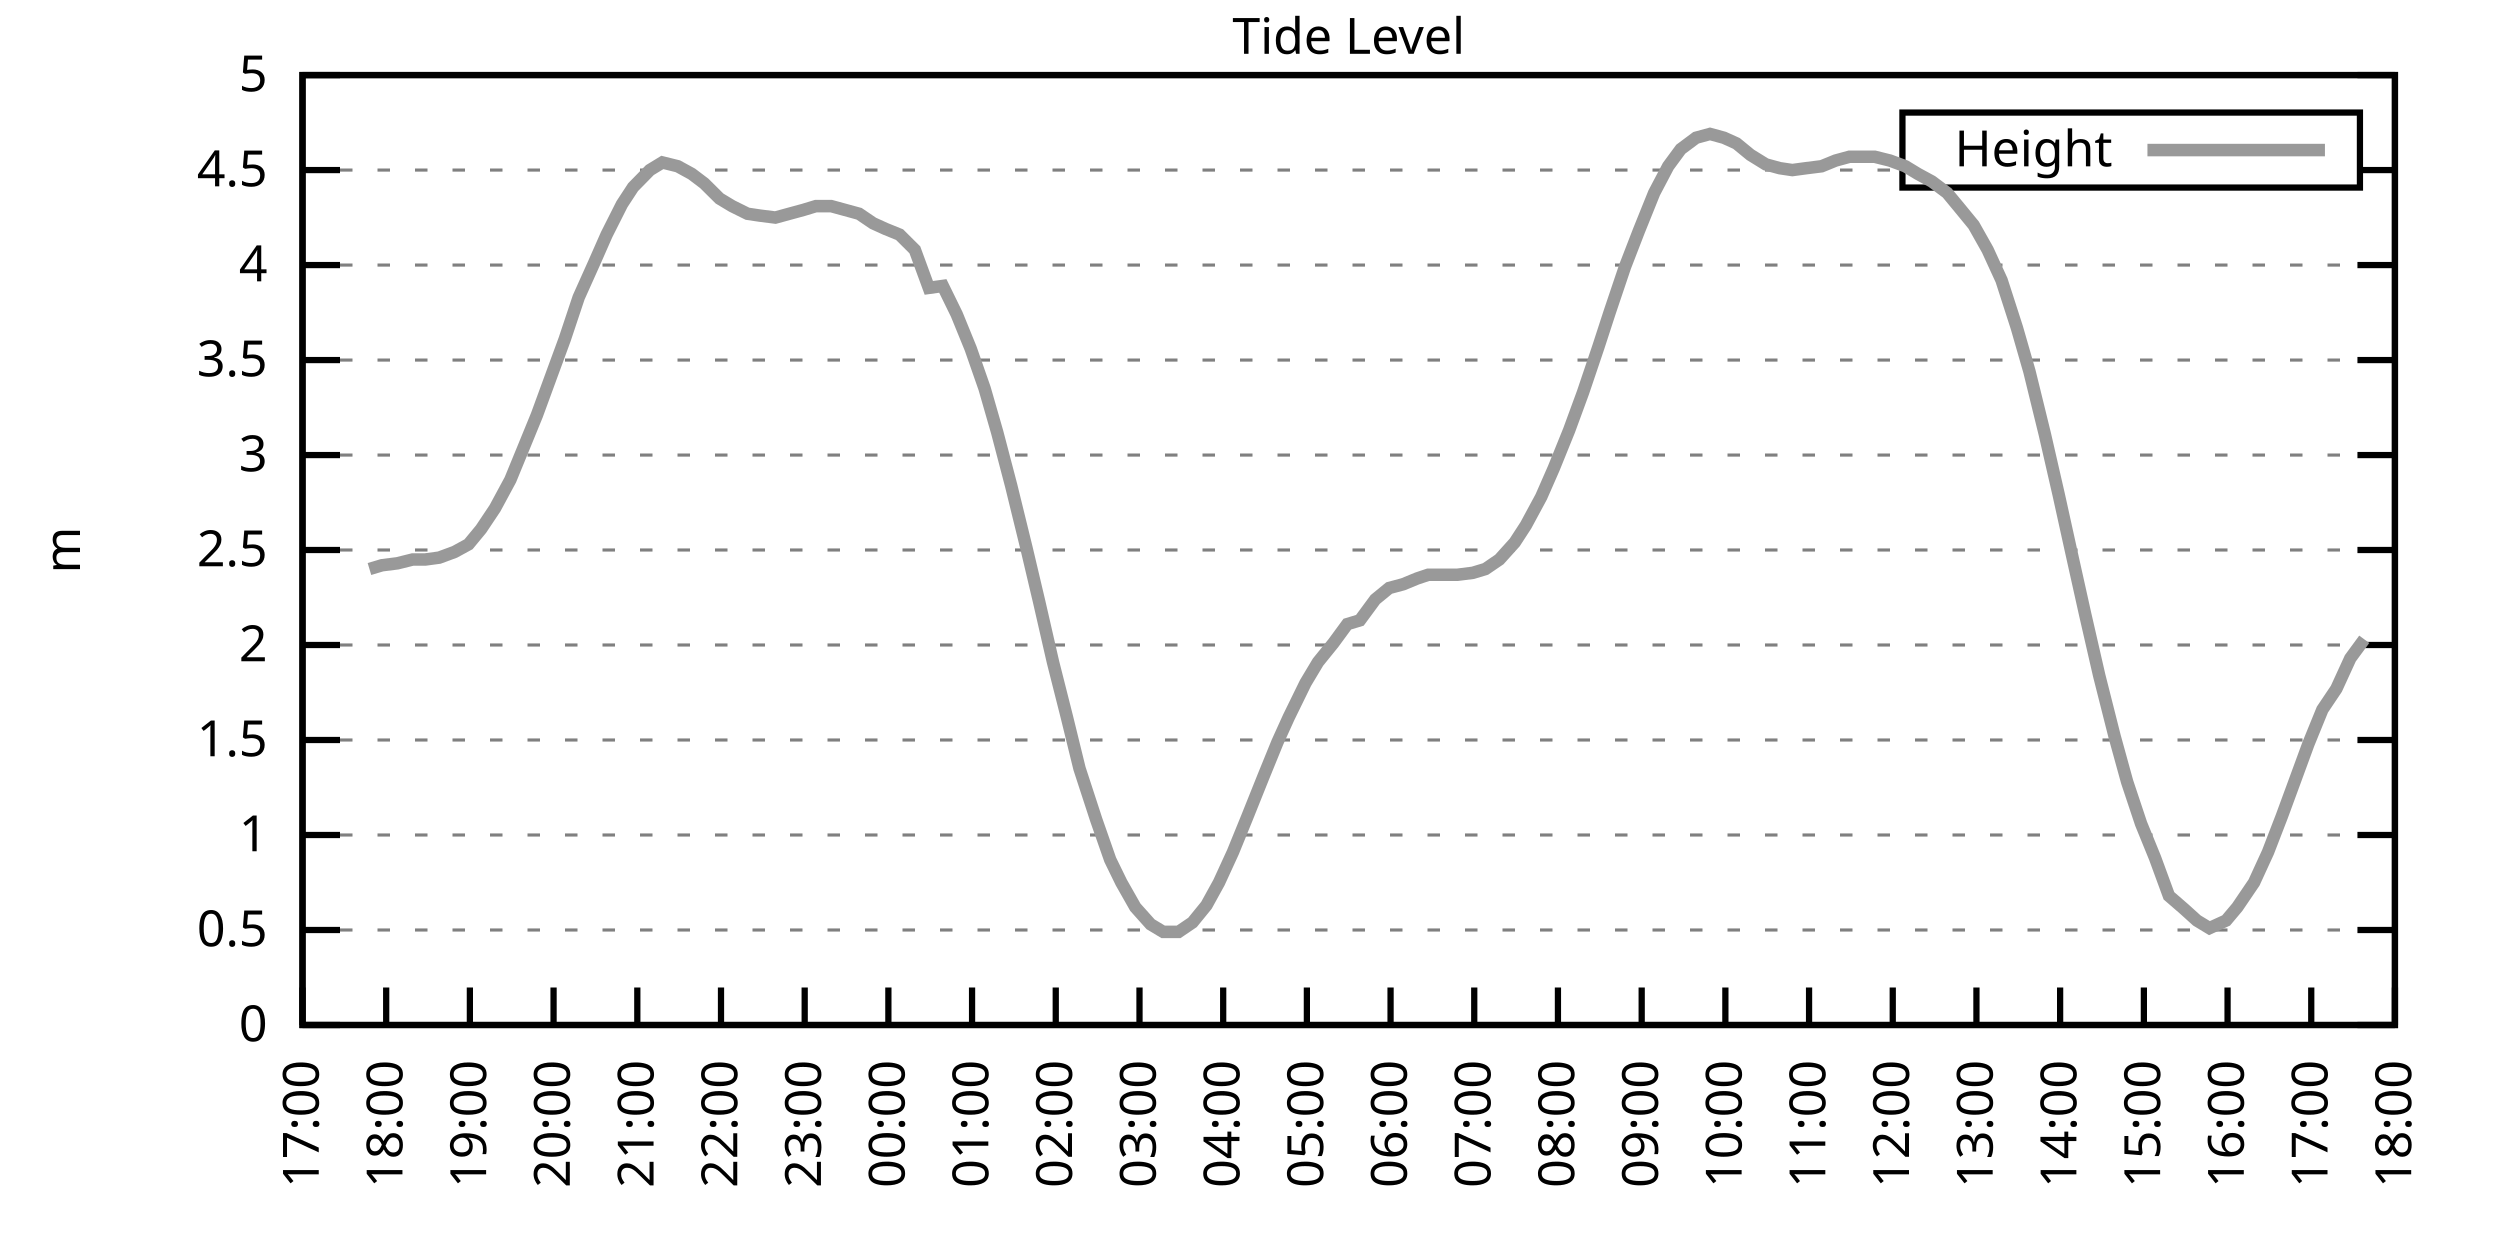
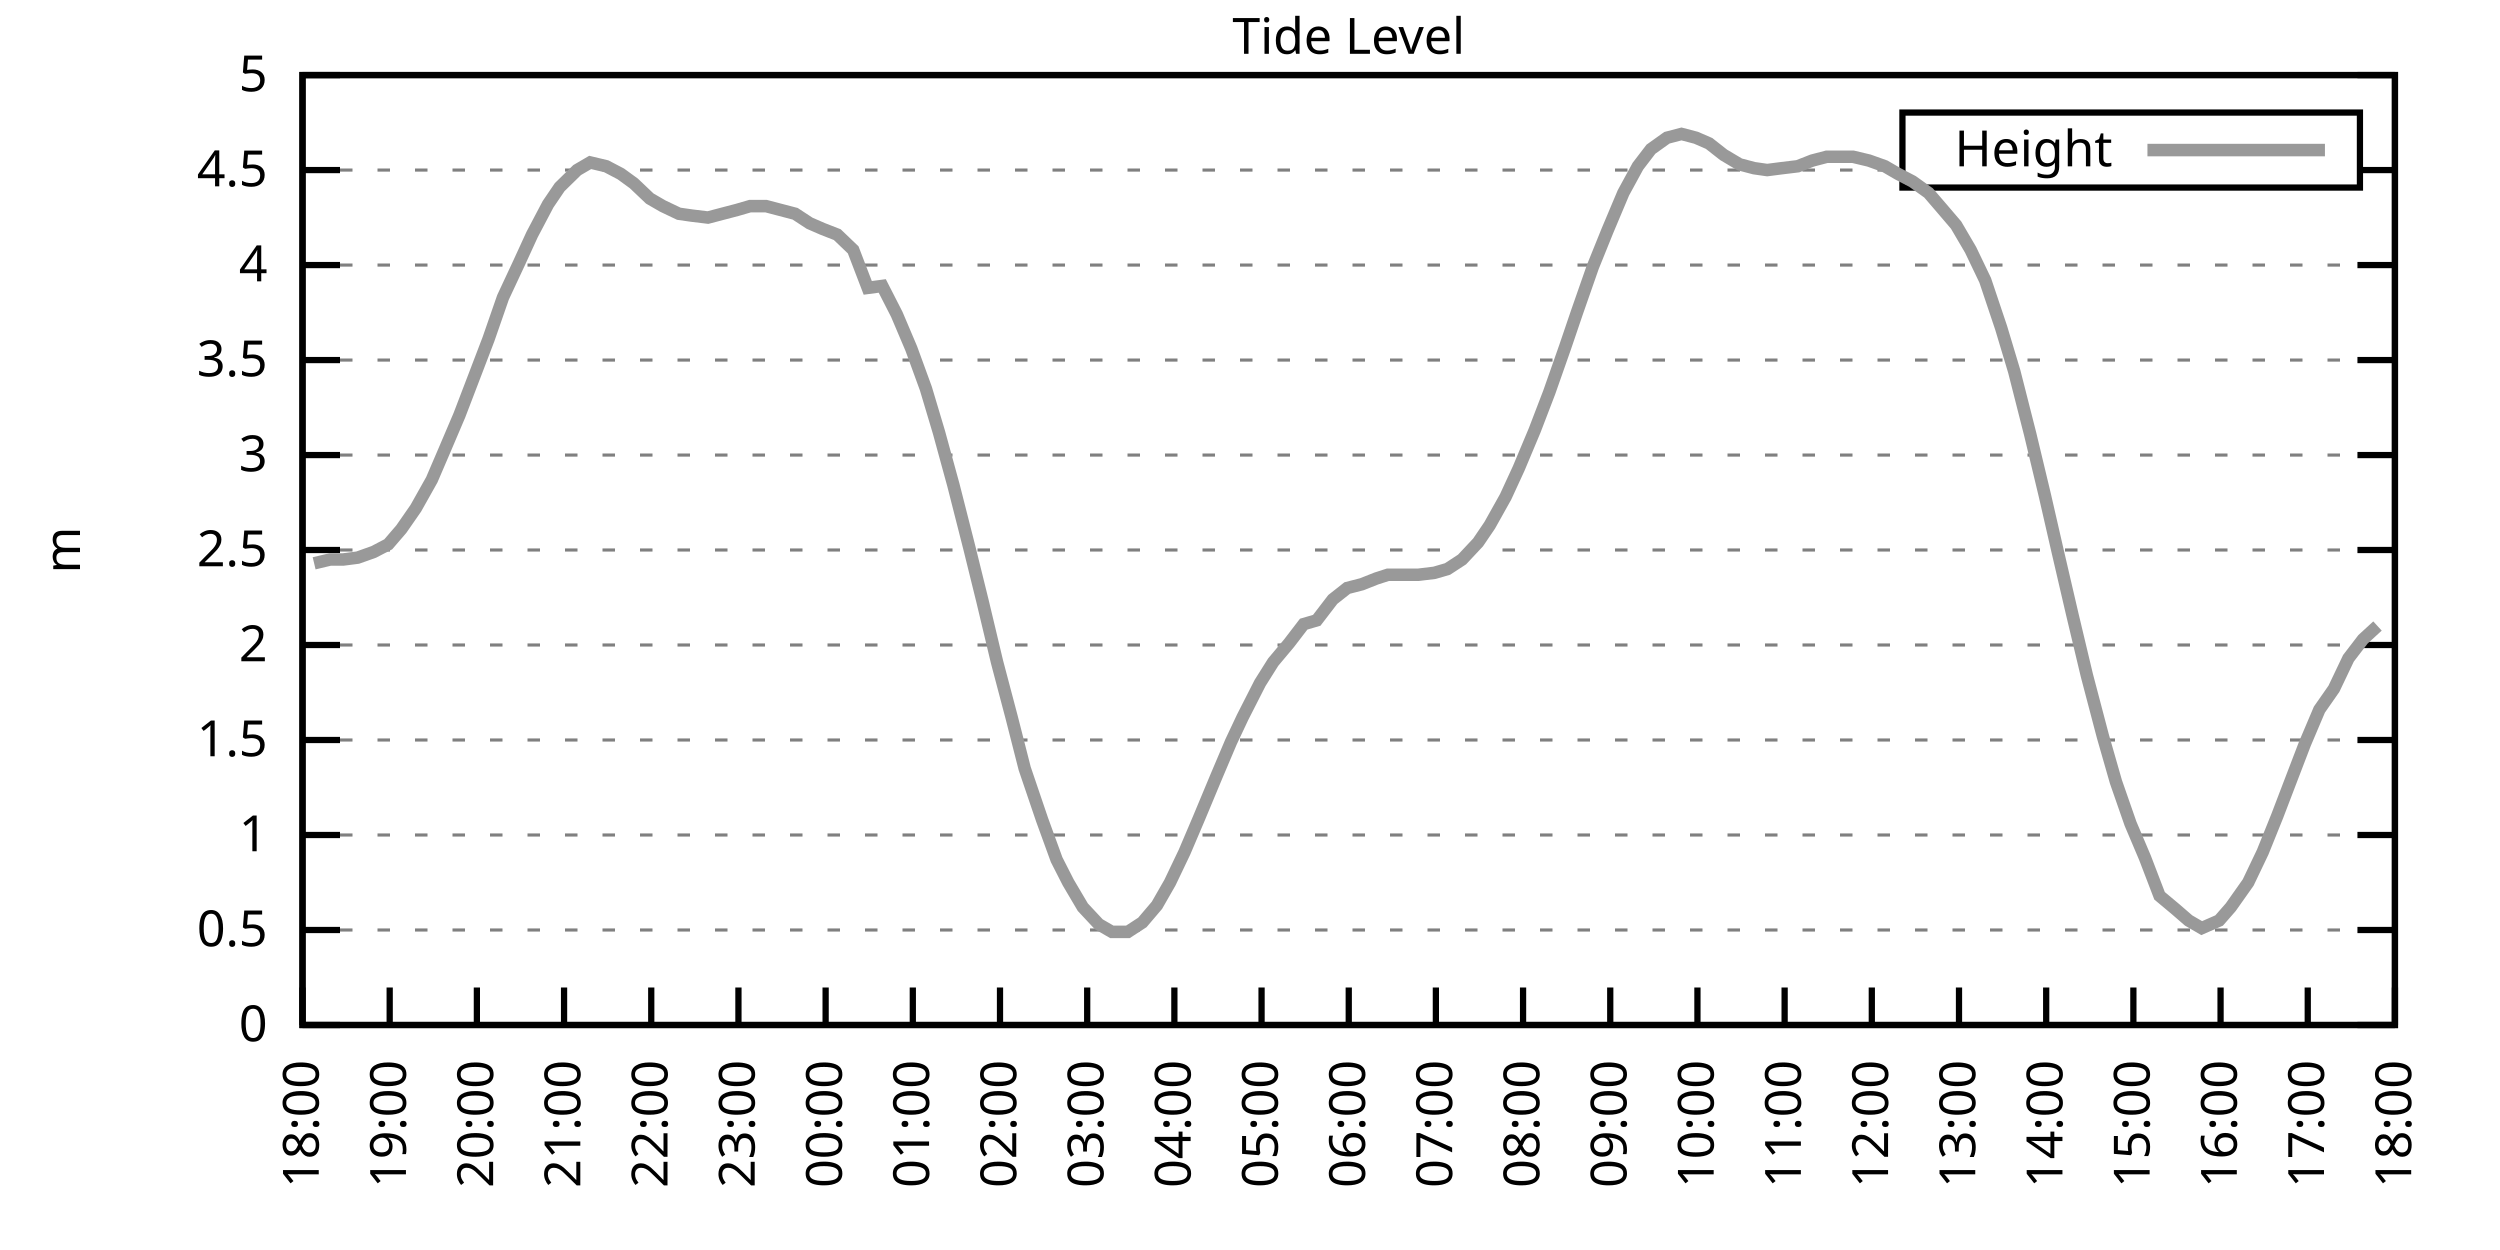
<svg xmlns="http://www.w3.org/2000/svg" xmlns:xlink="http://www.w3.org/1999/xlink" width="400" height="200" viewBox="0 0 400 200">
  <g id="gnuplot_canvas">
    <rect x="0" y="0" width="400" height="200" fill="none" />
    <defs>
      <circle id="gpDot" r="0.5" stroke-width="0.5" stroke="currentColor" />
      <path id="gpPt0" stroke-width="0.333" stroke="currentColor" d="M-1,0 h2 M0,-1 v2" />
      <path id="gpPt1" stroke-width="0.333" stroke="currentColor" d="M-1,-1 L1,1 M1,-1 L-1,1" />
      <path id="gpPt2" stroke-width="0.333" stroke="currentColor" d="M-1,0 L1,0 M0,-1 L0,1 M-1,-1 L1,1 M-1,1 L1,-1" />
      <rect id="gpPt3" stroke-width="0.333" stroke="currentColor" x="-1" y="-1" width="2" height="2" />
      <rect id="gpPt4" stroke-width="0.333" stroke="currentColor" fill="currentColor" x="-1" y="-1" width="2" height="2" />
      <circle id="gpPt5" stroke-width="0.333" stroke="currentColor" cx="0" cy="0" r="1" />
      <use xlink:href="#gpPt5" id="gpPt6" fill="currentColor" stroke="none" />
      <path id="gpPt7" stroke-width="0.333" stroke="currentColor" d="M0,-1.33 L-1.33,0.67 L1.33,0.67 z" />
      <use xlink:href="#gpPt7" id="gpPt8" fill="currentColor" stroke="none" />
      <use xlink:href="#gpPt7" id="gpPt9" stroke="currentColor" transform="rotate(180)" />
      <use xlink:href="#gpPt9" id="gpPt10" fill="currentColor" stroke="none" />
      <use xlink:href="#gpPt3" id="gpPt11" stroke="currentColor" transform="rotate(45)" />
      <use xlink:href="#gpPt11" id="gpPt12" fill="currentColor" stroke="none" />
      <path id="gpPt13" stroke-width="0.333" stroke="currentColor" d="M0,1.330 L1.265,0.411 L0.782,-1.067 L-0.782,-1.076 L-1.265,0.411 z" />
      <use xlink:href="#gpPt13" id="gpPt14" fill="currentColor" stroke="none" />
      <filter id="textbox" filterUnits="objectBoundingBox" x="0" y="0" height="1" width="1">
        <feFlood flood-color="white" flood-opacity="1" result="bgnd" />
        <feComposite in="SourceGraphic" in2="bgnd" operator="atop" />
      </filter>
      <filter id="greybox" filterUnits="objectBoundingBox" x="0" y="0" height="1" width="1">
        <feFlood flood-color="lightgrey" flood-opacity="1" result="grey" />
        <feComposite in="SourceGraphic" in2="grey" operator="atop" />
      </filter>
    </defs>
    <g fill="none" color="white" stroke="currentColor" stroke-width="1.00" stroke-linecap="butt" stroke-linejoin="miter">
</g>
    <g fill="none" color="black" stroke="currentColor" stroke-width="1.00" stroke-linecap="butt" stroke-linejoin="miter">
      <g stroke="none" shape-rendering="crispEdges">
        <polygon fill="rgb(255, 255, 255)" points="48.40,164.00 383.18,164.00 383.18,12.02 48.40,12.02 " />
      </g>
    </g>
    <g fill="none" color="black" stroke="currentColor" stroke-width="1.00" stroke-linecap="butt" stroke-linejoin="miter">
</g>
    <g fill="none" color="black" stroke="black" stroke-width="0.50" stroke-linecap="butt" stroke-linejoin="miter">
</g>
    <g fill="none" color="gray" stroke="currentColor" stroke-width="0.50" stroke-linecap="butt" stroke-linejoin="miter">
      <path stroke="gray" stroke-dasharray="2,4" class="gridline" d="M48.40,164.00 L383.19,164.00  " />
    </g>
    <g fill="none" color="gray" stroke="gray" stroke-width="1.00" stroke-linecap="butt" stroke-linejoin="miter">
</g>
    <g fill="none" color="black" stroke="currentColor" stroke-width="1.00" stroke-linecap="butt" stroke-linejoin="miter">
      <path stroke="black" d="M48.40,164.00 L54.40,164.00 M383.19,164.00 L377.19,164.00  " />
      <g transform="translate(42.80,166.60)" stroke="none" fill="black" font-family="Sans" font-size="8.00" text-anchor="end">
        <text>
          <tspan font-family="Sans"> 0</tspan>
        </text>
      </g>
    </g>
    <g fill="none" color="black" stroke="currentColor" stroke-width="1.00" stroke-linecap="butt" stroke-linejoin="miter">
</g>
    <g fill="none" color="black" stroke="black" stroke-width="0.50" stroke-linecap="butt" stroke-linejoin="miter">
</g>
    <g fill="none" color="gray" stroke="currentColor" stroke-width="0.50" stroke-linecap="butt" stroke-linejoin="miter">
      <path stroke="gray" stroke-dasharray="2,4" class="gridline" d="M48.40,148.80 L383.19,148.80  " />
    </g>
    <g fill="none" color="gray" stroke="gray" stroke-width="1.00" stroke-linecap="butt" stroke-linejoin="miter">
</g>
    <g fill="none" color="black" stroke="currentColor" stroke-width="1.00" stroke-linecap="butt" stroke-linejoin="miter">
      <path stroke="black" d="M48.40,148.80 L54.40,148.80 M383.19,148.80 L377.19,148.80  " />
      <g transform="translate(42.80,151.40)" stroke="none" fill="black" font-family="Sans" font-size="8.00" text-anchor="end">
        <text>
          <tspan font-family="Sans"> 0.5</tspan>
        </text>
      </g>
    </g>
    <g fill="none" color="black" stroke="currentColor" stroke-width="1.00" stroke-linecap="butt" stroke-linejoin="miter">
</g>
    <g fill="none" color="black" stroke="black" stroke-width="0.50" stroke-linecap="butt" stroke-linejoin="miter">
</g>
    <g fill="none" color="gray" stroke="currentColor" stroke-width="0.50" stroke-linecap="butt" stroke-linejoin="miter">
      <path stroke="gray" stroke-dasharray="2,4" class="gridline" d="M48.40,133.60 L383.19,133.60  " />
    </g>
    <g fill="none" color="gray" stroke="gray" stroke-width="1.00" stroke-linecap="butt" stroke-linejoin="miter">
</g>
    <g fill="none" color="black" stroke="currentColor" stroke-width="1.00" stroke-linecap="butt" stroke-linejoin="miter">
      <path stroke="black" d="M48.40,133.60 L54.40,133.60 M383.19,133.60 L377.19,133.60  " />
      <g transform="translate(42.80,136.20)" stroke="none" fill="black" font-family="Sans" font-size="8.00" text-anchor="end">
        <text>
          <tspan font-family="Sans"> 1</tspan>
        </text>
      </g>
    </g>
    <g fill="none" color="black" stroke="currentColor" stroke-width="1.00" stroke-linecap="butt" stroke-linejoin="miter">
</g>
    <g fill="none" color="black" stroke="black" stroke-width="0.50" stroke-linecap="butt" stroke-linejoin="miter">
</g>
    <g fill="none" color="gray" stroke="currentColor" stroke-width="0.50" stroke-linecap="butt" stroke-linejoin="miter">
      <path stroke="gray" stroke-dasharray="2,4" class="gridline" d="M48.40,118.40 L383.19,118.40  " />
    </g>
    <g fill="none" color="gray" stroke="gray" stroke-width="1.00" stroke-linecap="butt" stroke-linejoin="miter">
</g>
    <g fill="none" color="black" stroke="currentColor" stroke-width="1.00" stroke-linecap="butt" stroke-linejoin="miter">
      <path stroke="black" d="M48.40,118.40 L54.40,118.40 M383.19,118.40 L377.19,118.40  " />
      <g transform="translate(42.80,121.00)" stroke="none" fill="black" font-family="Sans" font-size="8.00" text-anchor="end">
        <text>
          <tspan font-family="Sans"> 1.5</tspan>
        </text>
      </g>
    </g>
    <g fill="none" color="black" stroke="currentColor" stroke-width="1.00" stroke-linecap="butt" stroke-linejoin="miter">
</g>
    <g fill="none" color="black" stroke="black" stroke-width="0.50" stroke-linecap="butt" stroke-linejoin="miter">
</g>
    <g fill="none" color="gray" stroke="currentColor" stroke-width="0.50" stroke-linecap="butt" stroke-linejoin="miter">
      <path stroke="gray" stroke-dasharray="2,4" class="gridline" d="M48.40,103.20 L383.19,103.20  " />
    </g>
    <g fill="none" color="gray" stroke="gray" stroke-width="1.00" stroke-linecap="butt" stroke-linejoin="miter">
</g>
    <g fill="none" color="black" stroke="currentColor" stroke-width="1.00" stroke-linecap="butt" stroke-linejoin="miter">
      <path stroke="black" d="M48.40,103.20 L54.40,103.20 M383.19,103.20 L377.19,103.20  " />
      <g transform="translate(42.80,105.80)" stroke="none" fill="black" font-family="Sans" font-size="8.00" text-anchor="end">
        <text>
          <tspan font-family="Sans"> 2</tspan>
        </text>
      </g>
    </g>
    <g fill="none" color="black" stroke="currentColor" stroke-width="1.00" stroke-linecap="butt" stroke-linejoin="miter">
</g>
    <g fill="none" color="black" stroke="black" stroke-width="0.50" stroke-linecap="butt" stroke-linejoin="miter">
</g>
    <g fill="none" color="gray" stroke="currentColor" stroke-width="0.50" stroke-linecap="butt" stroke-linejoin="miter">
      <path stroke="gray" stroke-dasharray="2,4" class="gridline" d="M48.40,88.00 L383.19,88.00  " />
    </g>
    <g fill="none" color="gray" stroke="gray" stroke-width="1.00" stroke-linecap="butt" stroke-linejoin="miter">
</g>
    <g fill="none" color="black" stroke="currentColor" stroke-width="1.00" stroke-linecap="butt" stroke-linejoin="miter">
      <path stroke="black" d="M48.40,88.00 L54.40,88.00 M383.19,88.00 L377.19,88.00  " />
      <g transform="translate(42.80,90.60)" stroke="none" fill="black" font-family="Sans" font-size="8.00" text-anchor="end">
        <text>
          <tspan font-family="Sans"> 2.5</tspan>
        </text>
      </g>
    </g>
    <g fill="none" color="black" stroke="currentColor" stroke-width="1.00" stroke-linecap="butt" stroke-linejoin="miter">
</g>
    <g fill="none" color="black" stroke="black" stroke-width="0.50" stroke-linecap="butt" stroke-linejoin="miter">
</g>
    <g fill="none" color="gray" stroke="currentColor" stroke-width="0.50" stroke-linecap="butt" stroke-linejoin="miter">
      <path stroke="gray" stroke-dasharray="2,4" class="gridline" d="M48.40,72.81 L383.19,72.81  " />
    </g>
    <g fill="none" color="gray" stroke="gray" stroke-width="1.00" stroke-linecap="butt" stroke-linejoin="miter">
</g>
    <g fill="none" color="black" stroke="currentColor" stroke-width="1.00" stroke-linecap="butt" stroke-linejoin="miter">
      <path stroke="black" d="M48.40,72.81 L54.40,72.81 M383.19,72.81 L377.19,72.81  " />
      <g transform="translate(42.80,75.41)" stroke="none" fill="black" font-family="Sans" font-size="8.00" text-anchor="end">
        <text>
          <tspan font-family="Sans"> 3</tspan>
        </text>
      </g>
    </g>
    <g fill="none" color="black" stroke="currentColor" stroke-width="1.00" stroke-linecap="butt" stroke-linejoin="miter">
</g>
    <g fill="none" color="black" stroke="black" stroke-width="0.50" stroke-linecap="butt" stroke-linejoin="miter">
</g>
    <g fill="none" color="gray" stroke="currentColor" stroke-width="0.50" stroke-linecap="butt" stroke-linejoin="miter">
      <path stroke="gray" stroke-dasharray="2,4" class="gridline" d="M48.40,57.61 L383.19,57.61  " />
    </g>
    <g fill="none" color="gray" stroke="gray" stroke-width="1.00" stroke-linecap="butt" stroke-linejoin="miter">
</g>
    <g fill="none" color="black" stroke="currentColor" stroke-width="1.00" stroke-linecap="butt" stroke-linejoin="miter">
      <path stroke="black" d="M48.40,57.61 L54.40,57.61 M383.19,57.61 L377.19,57.61  " />
      <g transform="translate(42.80,60.21)" stroke="none" fill="black" font-family="Sans" font-size="8.00" text-anchor="end">
        <text>
          <tspan font-family="Sans"> 3.5</tspan>
        </text>
      </g>
    </g>
    <g fill="none" color="black" stroke="currentColor" stroke-width="1.00" stroke-linecap="butt" stroke-linejoin="miter">
</g>
    <g fill="none" color="black" stroke="black" stroke-width="0.50" stroke-linecap="butt" stroke-linejoin="miter">
</g>
    <g fill="none" color="gray" stroke="currentColor" stroke-width="0.50" stroke-linecap="butt" stroke-linejoin="miter">
      <path stroke="gray" stroke-dasharray="2,4" class="gridline" d="M48.40,42.41 L383.19,42.41  " />
    </g>
    <g fill="none" color="gray" stroke="gray" stroke-width="1.00" stroke-linecap="butt" stroke-linejoin="miter">
</g>
    <g fill="none" color="black" stroke="currentColor" stroke-width="1.00" stroke-linecap="butt" stroke-linejoin="miter">
      <path stroke="black" d="M48.40,42.41 L54.40,42.41 M383.19,42.41 L377.19,42.41  " />
      <g transform="translate(42.80,45.01)" stroke="none" fill="black" font-family="Sans" font-size="8.00" text-anchor="end">
        <text>
          <tspan font-family="Sans"> 4</tspan>
        </text>
      </g>
    </g>
    <g fill="none" color="black" stroke="currentColor" stroke-width="1.00" stroke-linecap="butt" stroke-linejoin="miter">
</g>
    <g fill="none" color="black" stroke="black" stroke-width="0.50" stroke-linecap="butt" stroke-linejoin="miter">
</g>
    <g fill="none" color="gray" stroke="currentColor" stroke-width="0.50" stroke-linecap="butt" stroke-linejoin="miter">
      <path stroke="gray" stroke-dasharray="2,4" class="gridline" d="M48.40,27.21 L304.39,27.21 M377.59,27.21 L383.19,27.21  " />
    </g>
    <g fill="none" color="gray" stroke="gray" stroke-width="1.00" stroke-linecap="butt" stroke-linejoin="miter">
</g>
    <g fill="none" color="black" stroke="currentColor" stroke-width="1.00" stroke-linecap="butt" stroke-linejoin="miter">
      <path stroke="black" d="M48.40,27.21 L54.40,27.21 M383.19,27.21 L377.19,27.21  " />
      <g transform="translate(42.80,29.81)" stroke="none" fill="black" font-family="Sans" font-size="8.00" text-anchor="end">
        <text>
          <tspan font-family="Sans"> 4.5</tspan>
        </text>
      </g>
    </g>
    <g fill="none" color="black" stroke="currentColor" stroke-width="1.00" stroke-linecap="butt" stroke-linejoin="miter">
</g>
    <g fill="none" color="black" stroke="black" stroke-width="0.50" stroke-linecap="butt" stroke-linejoin="miter">
</g>
    <g fill="none" color="gray" stroke="currentColor" stroke-width="0.50" stroke-linecap="butt" stroke-linejoin="miter">
      <path stroke="gray" stroke-dasharray="2,4" class="gridline" d="M48.40,12.01 L383.19,12.01  " />
    </g>
    <g fill="none" color="gray" stroke="gray" stroke-width="1.00" stroke-linecap="butt" stroke-linejoin="miter">
</g>
    <g fill="none" color="black" stroke="currentColor" stroke-width="1.00" stroke-linecap="butt" stroke-linejoin="miter">
      <path stroke="black" d="M48.40,12.01 L54.40,12.01 M383.19,12.01 L377.19,12.01  " />
      <g transform="translate(42.80,14.61)" stroke="none" fill="black" font-family="Sans" font-size="8.00" text-anchor="end">
        <text>
          <tspan font-family="Sans"> 5</tspan>
        </text>
      </g>
    </g>
    <g fill="none" color="black" stroke="currentColor" stroke-width="1.00" stroke-linecap="butt" stroke-linejoin="miter">
      <path stroke="black" d="M48.40,164.00 L48.40,158.00  " />
      <g transform="translate(51.00,169.60) rotate(270.00)" stroke="none" fill="black" font-family="Sans" font-size="8.00" text-anchor="end">
        <text>
-           <tspan font-family="Sans">17:00</tspan>
-         </text>
-       </g>
-     </g>
-     <g fill="none" color="black" stroke="currentColor" stroke-width="1.00" stroke-linecap="butt" stroke-linejoin="miter">
-       <path stroke="black" d="M61.79,164.00 L61.79,158.00  " />
-       <g transform="translate(64.39,169.60) rotate(270.00)" stroke="none" fill="black" font-family="Sans" font-size="8.00" text-anchor="end">
-         <text>
          <tspan font-family="Sans">18:00</tspan>
        </text>
      </g>
    </g>
    <g fill="none" color="black" stroke="currentColor" stroke-width="1.00" stroke-linecap="butt" stroke-linejoin="miter">
-       <path stroke="black" d="M75.18,164.00 L75.18,158.00  " />
-       <g transform="translate(77.78,169.60) rotate(270.00)" stroke="none" fill="black" font-family="Sans" font-size="8.00" text-anchor="end">
+       <path stroke="black" d="M62.35,164.00 L62.35,158.00  " />
+       <g transform="translate(64.95,169.60) rotate(270.00)" stroke="none" fill="black" font-family="Sans" font-size="8.00" text-anchor="end">
        <text>
          <tspan font-family="Sans">19:00</tspan>
        </text>
      </g>
    </g>
    <g fill="none" color="black" stroke="currentColor" stroke-width="1.00" stroke-linecap="butt" stroke-linejoin="miter">
-       <path stroke="black" d="M88.57,164.00 L88.57,158.00  " />
-       <g transform="translate(91.17,169.60) rotate(270.00)" stroke="none" fill="black" font-family="Sans" font-size="8.00" text-anchor="end">
+       <path stroke="black" d="M76.30,164.00 L76.30,158.00  " />
+       <g transform="translate(78.90,169.60) rotate(270.00)" stroke="none" fill="black" font-family="Sans" font-size="8.00" text-anchor="end">
        <text>
          <tspan font-family="Sans">20:00</tspan>
        </text>
      </g>
    </g>
    <g fill="none" color="black" stroke="currentColor" stroke-width="1.00" stroke-linecap="butt" stroke-linejoin="miter">
-       <path stroke="black" d="M101.97,164.00 L101.97,158.00  " />
-       <g transform="translate(104.57,169.60) rotate(270.00)" stroke="none" fill="black" font-family="Sans" font-size="8.00" text-anchor="end">
+       <path stroke="black" d="M90.25,164.00 L90.25,158.00  " />
+       <g transform="translate(92.85,169.60) rotate(270.00)" stroke="none" fill="black" font-family="Sans" font-size="8.00" text-anchor="end">
        <text>
          <tspan font-family="Sans">21:00</tspan>
        </text>
      </g>
    </g>
    <g fill="none" color="black" stroke="currentColor" stroke-width="1.00" stroke-linecap="butt" stroke-linejoin="miter">
-       <path stroke="black" d="M115.36,164.00 L115.36,158.00  " />
-       <g transform="translate(117.96,169.60) rotate(270.00)" stroke="none" fill="black" font-family="Sans" font-size="8.00" text-anchor="end">
+       <path stroke="black" d="M104.20,164.00 L104.20,158.00  " />
+       <g transform="translate(106.80,169.60) rotate(270.00)" stroke="none" fill="black" font-family="Sans" font-size="8.00" text-anchor="end">
        <text>
          <tspan font-family="Sans">22:00</tspan>
        </text>
      </g>
    </g>
    <g fill="none" color="black" stroke="currentColor" stroke-width="1.00" stroke-linecap="butt" stroke-linejoin="miter">
-       <path stroke="black" d="M128.75,164.00 L128.75,158.00  " />
-       <g transform="translate(131.35,169.60) rotate(270.00)" stroke="none" fill="black" font-family="Sans" font-size="8.00" text-anchor="end">
+       <path stroke="black" d="M118.15,164.00 L118.15,158.00  " />
+       <g transform="translate(120.75,169.60) rotate(270.00)" stroke="none" fill="black" font-family="Sans" font-size="8.00" text-anchor="end">
        <text>
          <tspan font-family="Sans">23:00</tspan>
        </text>
      </g>
    </g>
    <g fill="none" color="black" stroke="currentColor" stroke-width="1.00" stroke-linecap="butt" stroke-linejoin="miter">
-       <path stroke="black" d="M142.14,164.00 L142.14,158.00  " />
-       <g transform="translate(144.74,169.60) rotate(270.00)" stroke="none" fill="black" font-family="Sans" font-size="8.00" text-anchor="end">
+       <path stroke="black" d="M132.10,164.00 L132.10,158.00  " />
+       <g transform="translate(134.70,169.60) rotate(270.00)" stroke="none" fill="black" font-family="Sans" font-size="8.00" text-anchor="end">
        <text>
          <tspan font-family="Sans">00:00</tspan>
        </text>
      </g>
    </g>
    <g fill="none" color="black" stroke="currentColor" stroke-width="1.00" stroke-linecap="butt" stroke-linejoin="miter">
-       <path stroke="black" d="M155.53,164.00 L155.53,158.00  " />
-       <g transform="translate(158.13,169.60) rotate(270.00)" stroke="none" fill="black" font-family="Sans" font-size="8.00" text-anchor="end">
+       <path stroke="black" d="M146.05,164.00 L146.05,158.00  " />
+       <g transform="translate(148.65,169.60) rotate(270.00)" stroke="none" fill="black" font-family="Sans" font-size="8.00" text-anchor="end">
        <text>
          <tspan font-family="Sans">01:00</tspan>
        </text>
      </g>
    </g>
    <g fill="none" color="black" stroke="currentColor" stroke-width="1.00" stroke-linecap="butt" stroke-linejoin="miter">
-       <path stroke="black" d="M168.92,164.00 L168.92,158.00  " />
-       <g transform="translate(171.52,169.60) rotate(270.00)" stroke="none" fill="black" font-family="Sans" font-size="8.00" text-anchor="end">
+       <path stroke="black" d="M160.00,164.00 L160.00,158.00  " />
+       <g transform="translate(162.60,169.60) rotate(270.00)" stroke="none" fill="black" font-family="Sans" font-size="8.00" text-anchor="end">
        <text>
          <tspan font-family="Sans">02:00</tspan>
        </text>
      </g>
    </g>
    <g fill="none" color="black" stroke="currentColor" stroke-width="1.00" stroke-linecap="butt" stroke-linejoin="miter">
-       <path stroke="black" d="M182.32,164.00 L182.32,158.00  " />
-       <g transform="translate(184.92,169.60) rotate(270.00)" stroke="none" fill="black" font-family="Sans" font-size="8.00" text-anchor="end">
+       <path stroke="black" d="M173.95,164.00 L173.95,158.00  " />
+       <g transform="translate(176.55,169.60) rotate(270.00)" stroke="none" fill="black" font-family="Sans" font-size="8.00" text-anchor="end">
        <text>
          <tspan font-family="Sans">03:00</tspan>
        </text>
      </g>
    </g>
    <g fill="none" color="black" stroke="currentColor" stroke-width="1.00" stroke-linecap="butt" stroke-linejoin="miter">
-       <path stroke="black" d="M195.71,164.00 L195.71,158.00  " />
-       <g transform="translate(198.31,169.60) rotate(270.00)" stroke="none" fill="black" font-family="Sans" font-size="8.00" text-anchor="end">
+       <path stroke="black" d="M187.90,164.00 L187.90,158.00  " />
+       <g transform="translate(190.50,169.60) rotate(270.00)" stroke="none" fill="black" font-family="Sans" font-size="8.00" text-anchor="end">
        <text>
          <tspan font-family="Sans">04:00</tspan>
        </text>
      </g>
    </g>
    <g fill="none" color="black" stroke="currentColor" stroke-width="1.00" stroke-linecap="butt" stroke-linejoin="miter">
-       <path stroke="black" d="M209.10,164.00 L209.10,158.00  " />
-       <g transform="translate(211.70,169.60) rotate(270.00)" stroke="none" fill="black" font-family="Sans" font-size="8.00" text-anchor="end">
+       <path stroke="black" d="M201.85,164.00 L201.85,158.00  " />
+       <g transform="translate(204.45,169.60) rotate(270.00)" stroke="none" fill="black" font-family="Sans" font-size="8.00" text-anchor="end">
        <text>
          <tspan font-family="Sans">05:00</tspan>
        </text>
      </g>
    </g>
    <g fill="none" color="black" stroke="currentColor" stroke-width="1.00" stroke-linecap="butt" stroke-linejoin="miter">
-       <path stroke="black" d="M222.49,164.00 L222.49,158.00  " />
-       <g transform="translate(225.09,169.60) rotate(270.00)" stroke="none" fill="black" font-family="Sans" font-size="8.00" text-anchor="end">
+       <path stroke="black" d="M215.80,164.00 L215.80,158.00  " />
+       <g transform="translate(218.40,169.60) rotate(270.00)" stroke="none" fill="black" font-family="Sans" font-size="8.00" text-anchor="end">
        <text>
          <tspan font-family="Sans">06:00</tspan>
        </text>
      </g>
    </g>
    <g fill="none" color="black" stroke="currentColor" stroke-width="1.00" stroke-linecap="butt" stroke-linejoin="miter">
-       <path stroke="black" d="M235.88,164.00 L235.88,158.00  " />
-       <g transform="translate(238.48,169.60) rotate(270.00)" stroke="none" fill="black" font-family="Sans" font-size="8.00" text-anchor="end">
+       <path stroke="black" d="M229.74,164.00 L229.74,158.00  " />
+       <g transform="translate(232.34,169.60) rotate(270.00)" stroke="none" fill="black" font-family="Sans" font-size="8.00" text-anchor="end">
        <text>
          <tspan font-family="Sans">07:00</tspan>
        </text>
      </g>
    </g>
    <g fill="none" color="black" stroke="currentColor" stroke-width="1.00" stroke-linecap="butt" stroke-linejoin="miter">
-       <path stroke="black" d="M249.27,164.00 L249.27,158.00  " />
-       <g transform="translate(251.87,169.60) rotate(270.00)" stroke="none" fill="black" font-family="Sans" font-size="8.00" text-anchor="end">
+       <path stroke="black" d="M243.69,164.00 L243.69,158.00  " />
+       <g transform="translate(246.29,169.60) rotate(270.00)" stroke="none" fill="black" font-family="Sans" font-size="8.00" text-anchor="end">
        <text>
          <tspan font-family="Sans">08:00</tspan>
        </text>
      </g>
    </g>
    <g fill="none" color="black" stroke="currentColor" stroke-width="1.00" stroke-linecap="butt" stroke-linejoin="miter">
-       <path stroke="black" d="M262.67,164.00 L262.67,158.00  " />
-       <g transform="translate(265.27,169.60) rotate(270.00)" stroke="none" fill="black" font-family="Sans" font-size="8.00" text-anchor="end">
+       <path stroke="black" d="M257.64,164.00 L257.64,158.00  " />
+       <g transform="translate(260.24,169.60) rotate(270.00)" stroke="none" fill="black" font-family="Sans" font-size="8.00" text-anchor="end">
        <text>
          <tspan font-family="Sans">09:00</tspan>
        </text>
      </g>
    </g>
    <g fill="none" color="black" stroke="currentColor" stroke-width="1.00" stroke-linecap="butt" stroke-linejoin="miter">
-       <path stroke="black" d="M276.06,164.00 L276.06,158.00  " />
-       <g transform="translate(278.66,169.60) rotate(270.00)" stroke="none" fill="black" font-family="Sans" font-size="8.00" text-anchor="end">
+       <path stroke="black" d="M271.59,164.00 L271.59,158.00  " />
+       <g transform="translate(274.19,169.60) rotate(270.00)" stroke="none" fill="black" font-family="Sans" font-size="8.00" text-anchor="end">
        <text>
          <tspan font-family="Sans">10:00</tspan>
        </text>
      </g>
    </g>
    <g fill="none" color="black" stroke="currentColor" stroke-width="1.00" stroke-linecap="butt" stroke-linejoin="miter">
-       <path stroke="black" d="M289.45,164.00 L289.45,158.00  " />
-       <g transform="translate(292.05,169.60) rotate(270.00)" stroke="none" fill="black" font-family="Sans" font-size="8.00" text-anchor="end">
+       <path stroke="black" d="M285.54,164.00 L285.54,158.00  " />
+       <g transform="translate(288.14,169.60) rotate(270.00)" stroke="none" fill="black" font-family="Sans" font-size="8.00" text-anchor="end">
        <text>
          <tspan font-family="Sans">11:00</tspan>
        </text>
      </g>
    </g>
    <g fill="none" color="black" stroke="currentColor" stroke-width="1.00" stroke-linecap="butt" stroke-linejoin="miter">
-       <path stroke="black" d="M302.84,164.00 L302.84,158.00  " />
-       <g transform="translate(305.44,169.60) rotate(270.00)" stroke="none" fill="black" font-family="Sans" font-size="8.00" text-anchor="end">
+       <path stroke="black" d="M299.49,164.00 L299.49,158.00  " />
+       <g transform="translate(302.09,169.60) rotate(270.00)" stroke="none" fill="black" font-family="Sans" font-size="8.00" text-anchor="end">
        <text>
          <tspan font-family="Sans">12:00</tspan>
        </text>
      </g>
    </g>
    <g fill="none" color="black" stroke="currentColor" stroke-width="1.00" stroke-linecap="butt" stroke-linejoin="miter">
-       <path stroke="black" d="M316.23,164.00 L316.23,158.00  " />
-       <g transform="translate(318.83,169.60) rotate(270.00)" stroke="none" fill="black" font-family="Sans" font-size="8.00" text-anchor="end">
+       <path stroke="black" d="M313.44,164.00 L313.44,158.00  " />
+       <g transform="translate(316.04,169.60) rotate(270.00)" stroke="none" fill="black" font-family="Sans" font-size="8.00" text-anchor="end">
        <text>
          <tspan font-family="Sans">13:00</tspan>
        </text>
      </g>
    </g>
    <g fill="none" color="black" stroke="currentColor" stroke-width="1.00" stroke-linecap="butt" stroke-linejoin="miter">
-       <path stroke="black" d="M329.62,164.00 L329.62,158.00  " />
-       <g transform="translate(332.22,169.60) rotate(270.00)" stroke="none" fill="black" font-family="Sans" font-size="8.00" text-anchor="end">
+       <path stroke="black" d="M327.39,164.00 L327.39,158.00  " />
+       <g transform="translate(329.99,169.60) rotate(270.00)" stroke="none" fill="black" font-family="Sans" font-size="8.00" text-anchor="end">
        <text>
          <tspan font-family="Sans">14:00</tspan>
        </text>
      </g>
    </g>
    <g fill="none" color="black" stroke="currentColor" stroke-width="1.00" stroke-linecap="butt" stroke-linejoin="miter">
-       <path stroke="black" d="M343.02,164.00 L343.02,158.00  " />
-       <g transform="translate(345.62,169.60) rotate(270.00)" stroke="none" fill="black" font-family="Sans" font-size="8.00" text-anchor="end">
+       <path stroke="black" d="M341.34,164.00 L341.34,158.00  " />
+       <g transform="translate(343.94,169.60) rotate(270.00)" stroke="none" fill="black" font-family="Sans" font-size="8.00" text-anchor="end">
        <text>
          <tspan font-family="Sans">15:00</tspan>
        </text>
      </g>
    </g>
    <g fill="none" color="black" stroke="currentColor" stroke-width="1.00" stroke-linecap="butt" stroke-linejoin="miter">
-       <path stroke="black" d="M356.41,164.00 L356.41,158.00  " />
-       <g transform="translate(359.01,169.60) rotate(270.00)" stroke="none" fill="black" font-family="Sans" font-size="8.00" text-anchor="end">
+       <path stroke="black" d="M355.29,164.00 L355.29,158.00  " />
+       <g transform="translate(357.89,169.60) rotate(270.00)" stroke="none" fill="black" font-family="Sans" font-size="8.00" text-anchor="end">
        <text>
          <tspan font-family="Sans">16:00</tspan>
        </text>
      </g>
    </g>
    <g fill="none" color="black" stroke="currentColor" stroke-width="1.00" stroke-linecap="butt" stroke-linejoin="miter">
-       <path stroke="black" d="M369.80,164.00 L369.80,158.00  " />
-       <g transform="translate(372.40,169.60) rotate(270.00)" stroke="none" fill="black" font-family="Sans" font-size="8.00" text-anchor="end">
+       <path stroke="black" d="M369.24,164.00 L369.24,158.00  " />
+       <g transform="translate(371.84,169.60) rotate(270.00)" stroke="none" fill="black" font-family="Sans" font-size="8.00" text-anchor="end">
        <text>
          <tspan font-family="Sans">17:00</tspan>
        </text>
      </g>
    </g>
    <g fill="none" color="black" stroke="currentColor" stroke-width="1.00" stroke-linecap="butt" stroke-linejoin="miter">
      <path stroke="black" d="M383.19,164.00 L383.19,158.00  " />
      <g transform="translate(385.79,169.60) rotate(270.00)" stroke="none" fill="black" font-family="Sans" font-size="8.00" text-anchor="end">
        <text>
          <tspan font-family="Sans">18:00</tspan>
        </text>
      </g>
    </g>
    <g fill="none" color="black" stroke="currentColor" stroke-width="1.00" stroke-linecap="butt" stroke-linejoin="miter">
</g>
    <g fill="none" color="black" stroke="currentColor" stroke-width="1.00" stroke-linecap="butt" stroke-linejoin="miter">
      <path stroke="black" d="M48.40,12.01 L48.40,164.00 L383.19,164.00 L383.19,12.01 L48.40,12.01 Z  " />
    </g>
    <g fill="none" color="black" stroke="currentColor" stroke-width="1.00" stroke-linecap="butt" stroke-linejoin="miter">
</g>
    <g fill="none" color="black" stroke="currentColor" stroke-width="1.00" stroke-linecap="butt" stroke-linejoin="miter">
      <path stroke="black" d="M304.39,30.01 L304.39,18.01 L377.59,18.01 L377.59,30.01 L304.39,30.01 Z  " />
    </g>
    <g id="Tide_level_plot_1">
      <g fill="none" color="white" stroke="black" stroke-width="2.00" stroke-linecap="butt" stroke-linejoin="miter">
</g>
      <g fill="none" color="black" stroke="currentColor" stroke-width="2.00" stroke-linecap="butt" stroke-linejoin="miter">
        <g transform="translate(337.99,26.61)" stroke="none" fill="black" font-family="Sans" font-size="8.00" text-anchor="end">
          <text>
            <tspan font-family="Sans">Height</tspan>
          </text>
        </g>
      </g>
      <g fill="none" color="black" stroke="currentColor" stroke-width="2.00" stroke-linecap="butt" stroke-linejoin="miter">
-         <path stroke="rgb(153, 153, 153)" d="M343.59,24.01 L371.99,24.01 M59.11,91.04 L61.12,90.44 L63.58,90.13 L66.03,89.52 L68.04,89.52 L70.27,89.22   L72.73,88.31 L74.96,87.09 L76.97,84.66 L79.20,81.32 L81.66,76.76 L83.66,71.89 L85.90,66.42 L88.35,59.73   L90.36,54.26 L92.59,47.58 L95.05,42.10 L97.06,37.54 L99.51,32.68 L101.30,29.94 L103.98,27.21 L105.98,25.99   L108.44,26.60 L110.67,27.82 L112.68,29.34 L115.13,31.77 L117.14,32.98 L119.60,34.20 L121.61,34.50 L124.06,34.81   L126.29,34.20 L128.53,33.59 L130.54,32.98 L132.99,32.98 L135.22,33.59 L137.45,34.20 L139.69,35.72 L141.69,36.63   L143.93,37.54 L146.38,39.98 L148.61,46.06 L150.85,45.75 L153.08,50.31 L155.31,55.78 L157.54,62.17 L159.55,69.16   L161.78,77.67 L164.24,87.70 L166.25,96.21 L168.48,105.94 L170.71,114.76 L172.72,122.96 L175.40,131.17 L177.63,137.55   L179.41,141.20 L181.65,145.15 L184.10,147.89 L186.11,149.10 L188.57,149.10 L190.80,147.59 L193.03,144.85 L195.04,141.20   L197.27,136.34 L199.50,130.87 L202.18,124.18 L204.41,118.71 L206.20,114.76 L208.88,109.28 L210.88,105.94 L213.34,102.90   L215.57,99.86 L217.58,99.25 L220.04,95.91 L222.27,94.08 L224.50,93.48 L226.73,92.56 L228.52,91.96 L231.20,91.96   L233.20,91.96 L235.66,91.65 L237.67,91.04 L239.90,89.52 L242.36,86.79 L244.14,84.05 L246.60,79.49 L248.60,74.93   L251.06,68.85 L253.29,62.77 L255.75,55.48 L257.53,50.01 L259.99,42.71 L262.22,36.94 L264.67,30.86 L266.91,26.60   L268.92,23.87 L271.37,22.04 L273.60,21.43 L275.83,22.04 L277.84,22.95 L280.07,24.78 L282.53,26.30 L284.76,26.91   L286.77,27.21 L289.00,26.91 L291.46,26.60 L293.69,25.69 L295.92,25.08 L297.93,25.08 L299.94,25.08 L302.39,25.69   L304.85,26.60 L306.86,27.82 L309.09,29.03 L311.54,30.86 L313.55,33.29 L315.79,36.02 L318.02,39.98 L320.25,44.84   L322.70,52.44 L324.71,59.43 L327.17,69.46 L329.40,79.19 L331.41,88.31 L333.64,98.34 L335.87,108.07 L338.33,117.80   L340.34,125.09 L342.57,131.78 L344.80,137.25 L347.03,143.33 L349.49,145.46 L351.50,147.28 L353.51,148.50 L356.18,147.28   L357.97,145.15 L360.65,141.20 L362.88,136.34 L365.11,130.56 L367.12,125.09 L369.35,119.01 L371.58,113.54 L373.82,110.20   L376.05,105.33 L378.28,102.29  " />
+         <path stroke="rgb(153, 153, 153)" d="M343.59,24.01 L371.99,24.01 M50.26,90.13 L52.82,89.52 L54.91,89.52 L57.23,89.22 L59.79,88.31 L62.12,87.09   L64.21,84.66 L66.53,81.32 L69.09,76.76 L71.18,71.89 L73.51,66.42 L76.07,59.73 L78.16,54.26 L80.48,47.58   L83.04,42.10 L85.13,37.54 L87.69,32.68 L89.55,29.94 L92.34,27.21 L94.43,25.99 L96.99,26.60 L99.32,27.82   L101.41,29.34 L103.97,31.77 L106.06,32.98 L108.62,34.20 L110.71,34.50 L113.27,34.81 L115.59,34.20 L117.92,33.59   L120.01,32.98 L122.57,32.98 L124.89,33.59 L127.22,34.20 L129.54,35.72 L131.63,36.63 L133.96,37.54 L136.51,39.98   L138.84,46.06 L141.16,45.75 L143.49,50.31 L145.81,55.78 L148.14,62.17 L150.23,69.16 L152.56,77.67 L155.11,87.70   L157.21,96.21 L159.53,105.94 L161.86,114.76 L163.95,122.96 L166.74,131.17 L169.06,137.55 L170.92,141.20 L173.25,145.15   L175.81,147.89 L177.90,149.10 L180.46,149.10 L182.78,147.59 L185.11,144.85 L187.20,141.20 L189.52,136.34 L191.85,130.87   L194.64,124.18 L196.96,118.71 L198.82,114.76 L201.61,109.28 L203.71,105.94 L206.26,102.90 L208.59,99.86 L210.68,99.25   L213.24,95.91 L215.56,94.08 L217.89,93.48 L220.21,92.56 L222.07,91.96 L224.86,91.96 L226.95,91.96 L229.51,91.65   L231.60,91.04 L233.93,89.52 L236.49,86.79 L238.35,84.05 L240.90,79.49 L243.00,74.93 L245.55,68.85 L247.88,62.77   L250.44,55.48 L252.30,50.01 L254.85,42.71 L257.18,36.94 L259.74,30.86 L262.06,26.60 L264.15,23.87 L266.71,22.04   L269.04,21.43 L271.36,22.04 L273.45,22.95 L275.78,24.78 L278.34,26.30 L280.66,26.91 L282.75,27.21 L285.08,26.91   L287.64,26.60 L289.96,25.69 L292.29,25.08 L294.38,25.08 L296.47,25.08 L299.03,25.69 L301.58,26.60 L303.68,27.82   L306.00,29.03 L308.56,30.86 L310.65,33.29 L312.98,36.02 L315.30,39.98 L317.63,44.84 L320.18,52.44 L322.28,59.43   L324.83,69.46 L327.16,79.19 L329.25,88.31 L331.58,98.34 L333.90,108.07 L336.46,117.80 L338.55,125.09 L340.88,131.78   L343.20,137.25 L345.53,143.33 L348.08,145.46 L350.18,147.28 L352.27,148.50 L355.06,147.28 L356.92,145.15 L359.71,141.20   L362.03,136.34 L364.36,130.56 L366.45,125.09 L368.78,119.01 L371.10,113.54 L373.43,110.20 L375.75,105.33 L378.08,102.29   L380.40,100.16  " />
      </g>
    </g>
    <g fill="none" color="black" stroke="currentColor" stroke-width="2.00" stroke-linecap="butt" stroke-linejoin="miter">
</g>
    <g fill="none" color="black" stroke="black" stroke-width="1.00" stroke-linecap="butt" stroke-linejoin="miter">
</g>
    <g fill="none" color="black" stroke="currentColor" stroke-width="1.00" stroke-linecap="butt" stroke-linejoin="miter">
      <path stroke="black" d="M48.40,12.01 L48.40,164.00 L383.19,164.00 L383.19,12.01 L48.40,12.01 Z  " />
      <g transform="translate(12.80,88.01) rotate(270.00)" stroke="none" fill="black" font-family="Sans" font-size="8.00" text-anchor="middle">
        <text>
          <tspan font-family="Sans">m</tspan>
        </text>
      </g>
    </g>
    <g fill="none" color="black" stroke="currentColor" stroke-width="1.00" stroke-linecap="butt" stroke-linejoin="miter">
</g>
    <g fill="none" color="black" stroke="currentColor" stroke-width="1.00" stroke-linecap="butt" stroke-linejoin="miter">
      <g transform="translate(215.79,8.61)" stroke="none" fill="black" font-family="Sans" font-size="8.00" text-anchor="middle">
        <text>
          <tspan font-family="Sans">Tide Level</tspan>
        </text>
      </g>
    </g>
    <g fill="none" color="black" stroke="currentColor" stroke-width="1.00" stroke-linecap="butt" stroke-linejoin="miter">
</g>
  </g>
</svg>
